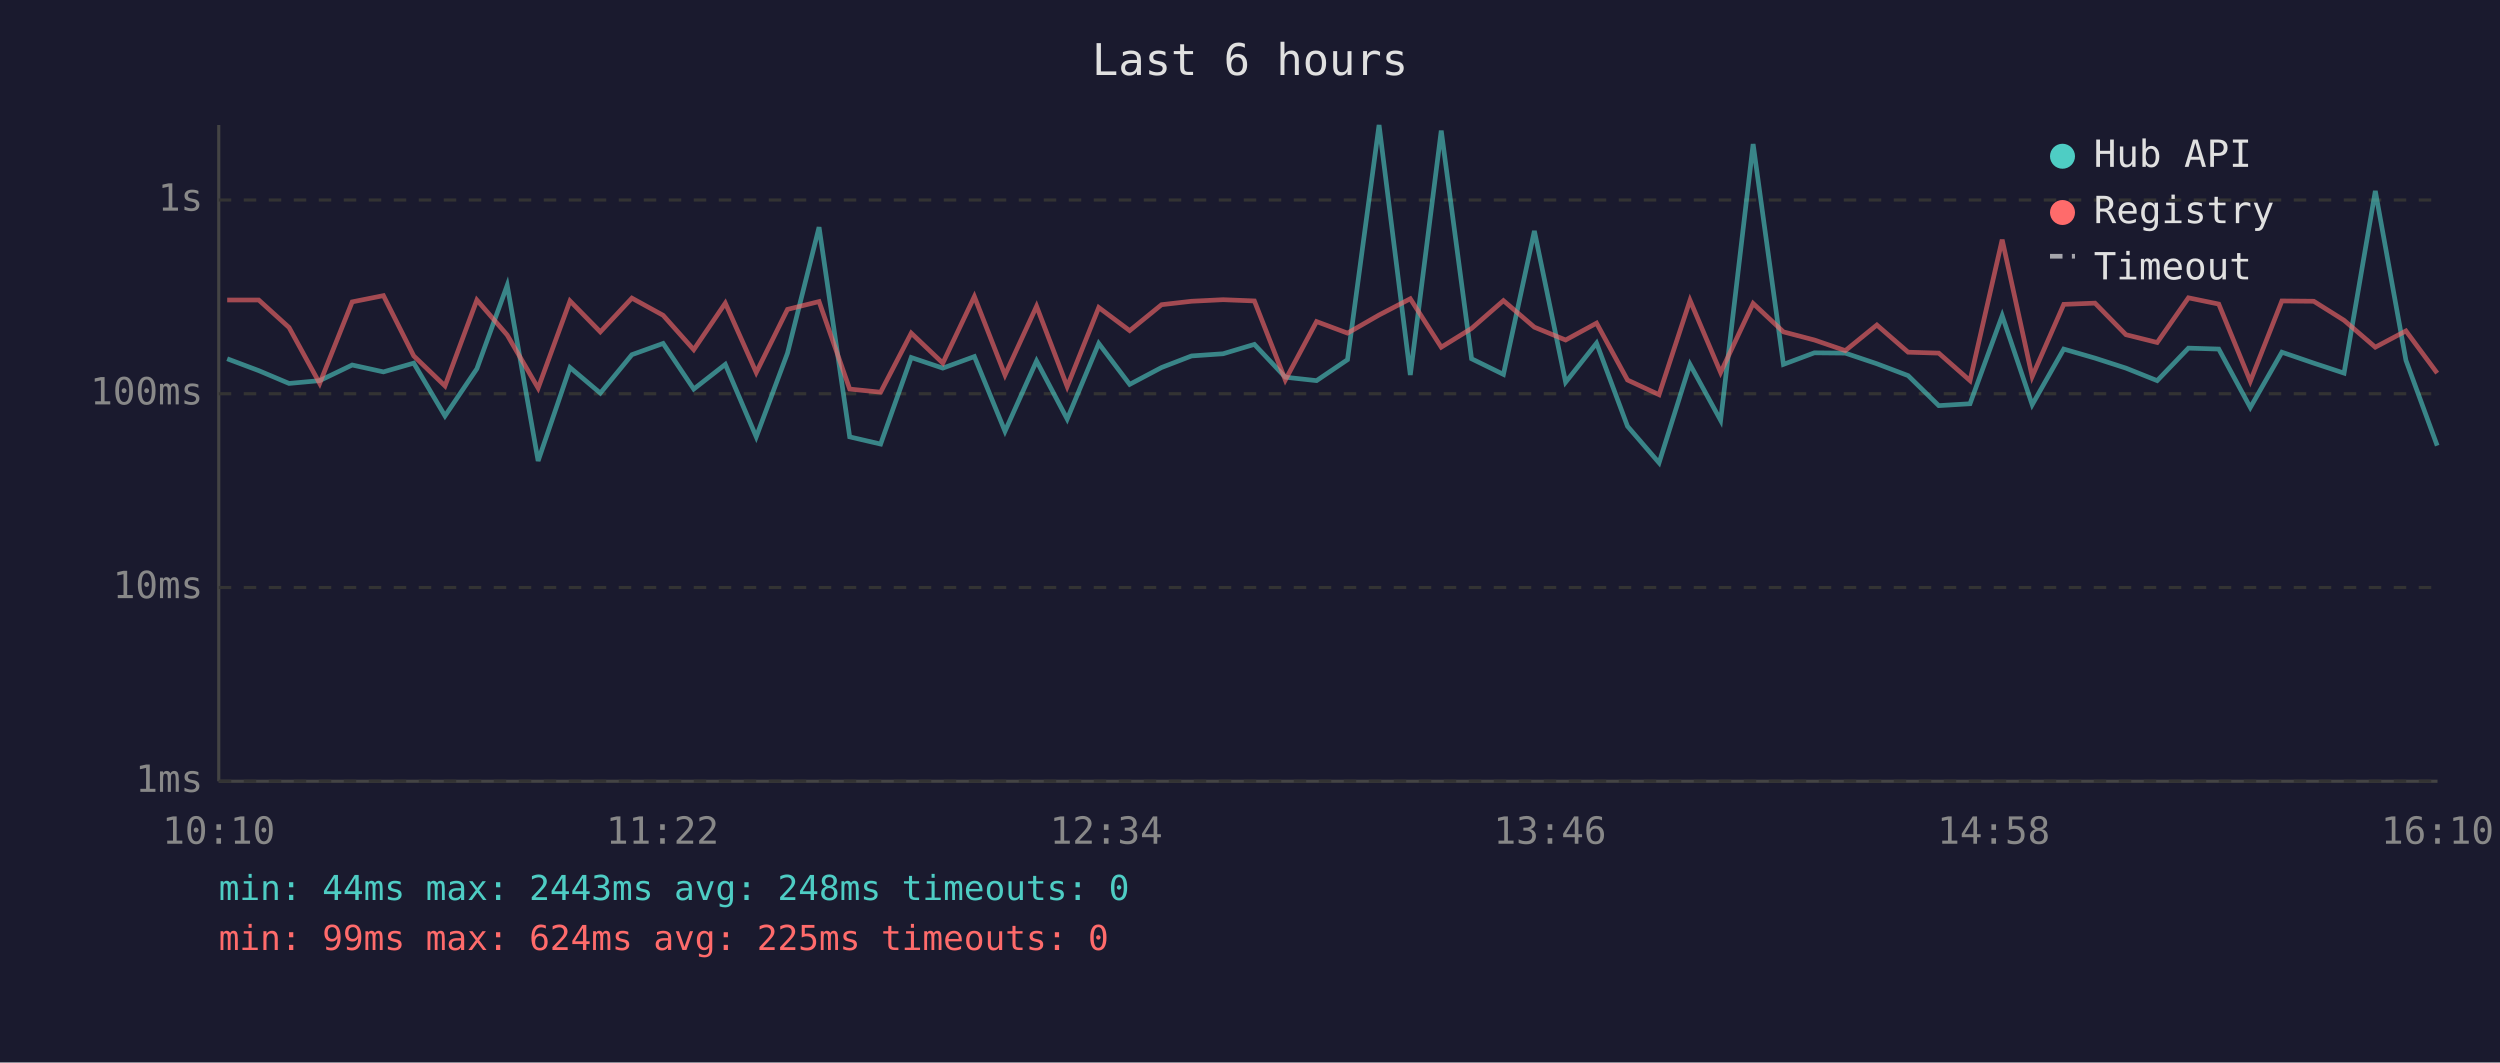
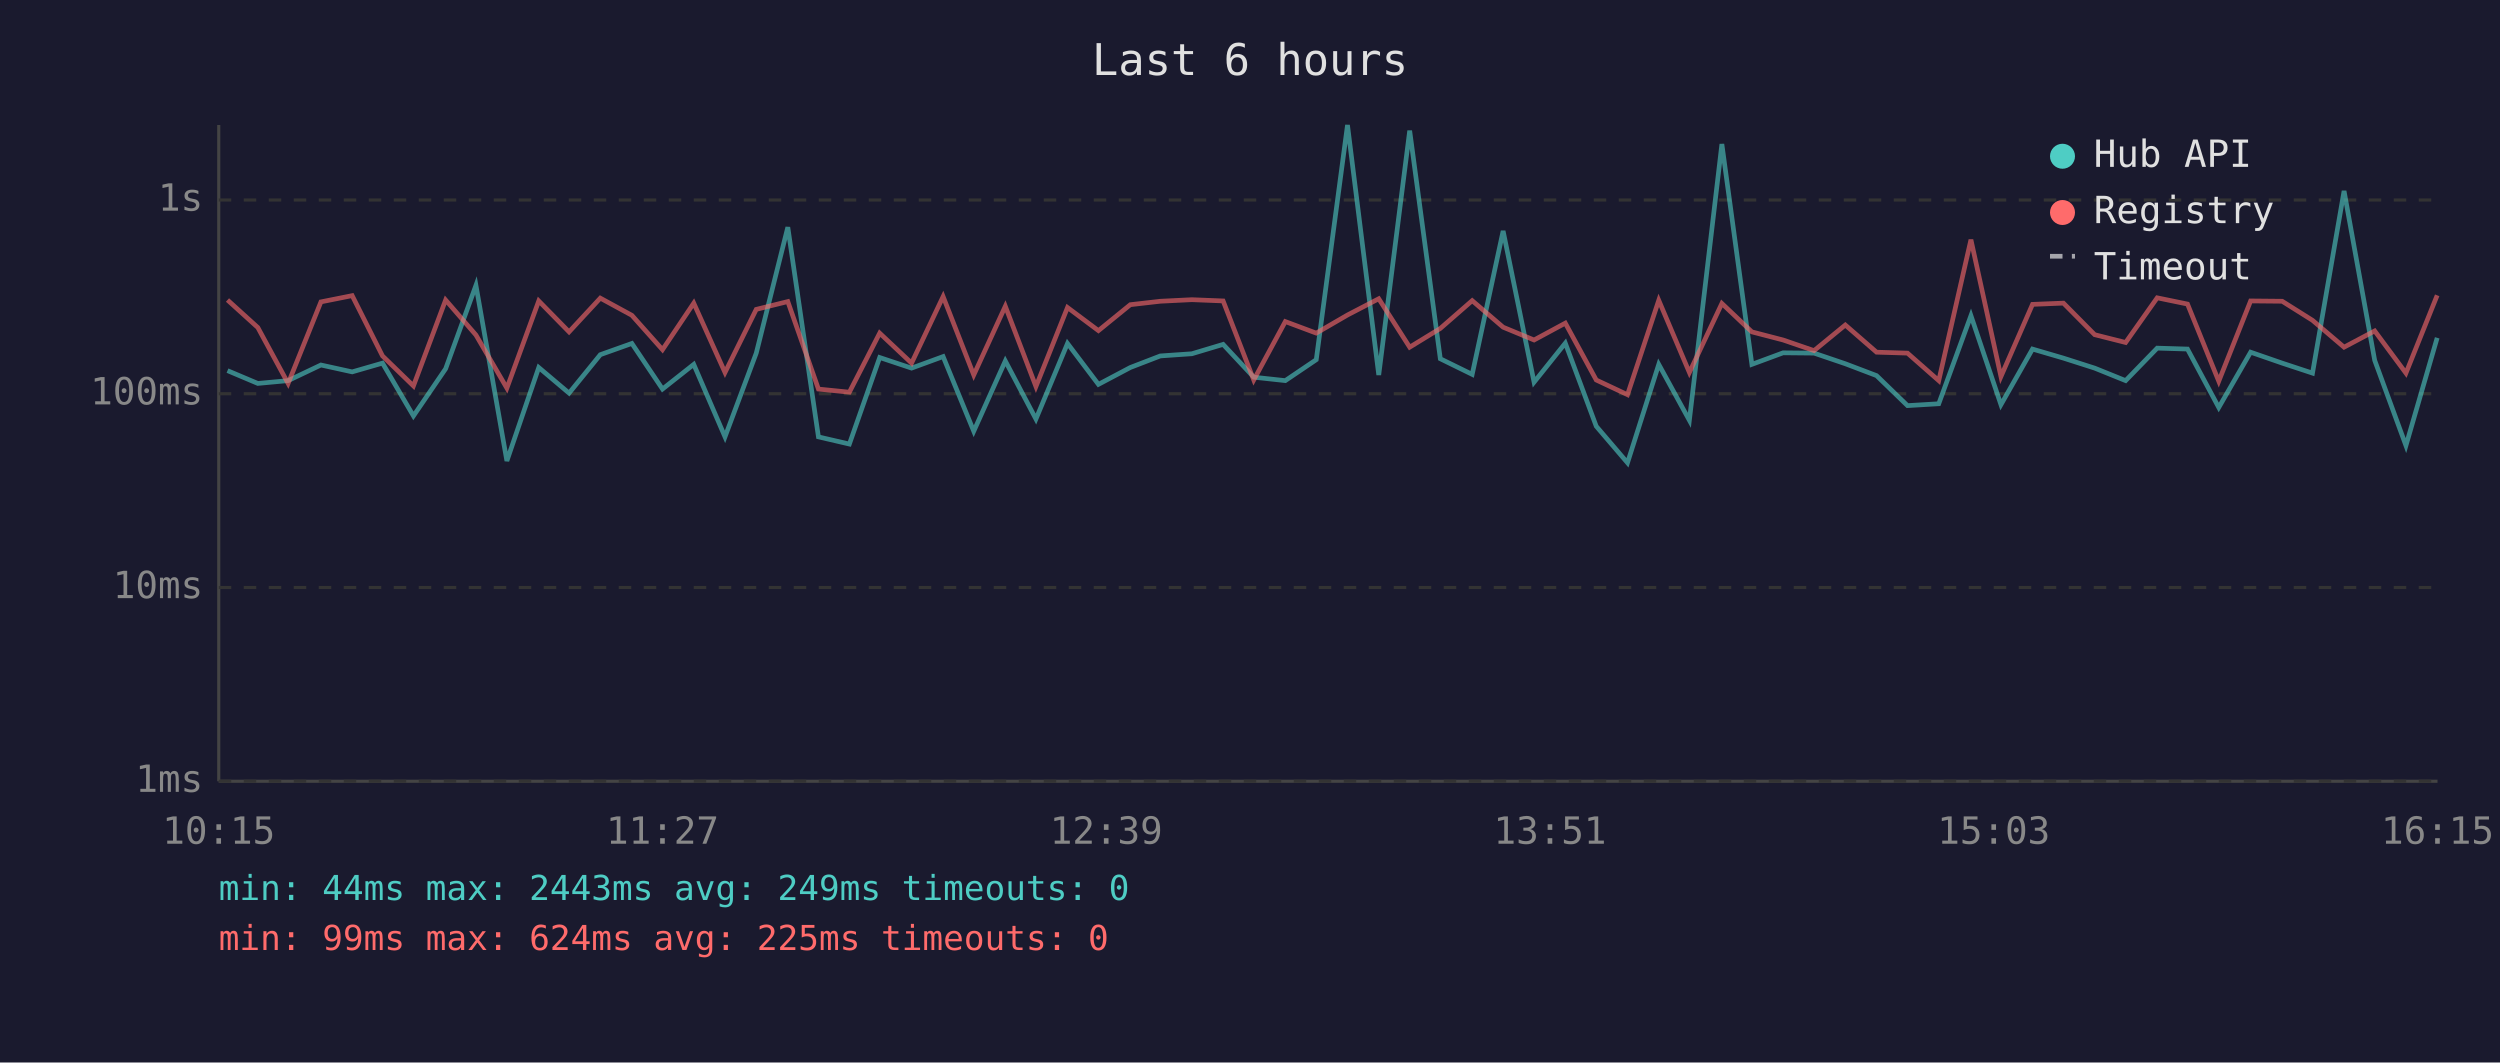
<svg xmlns="http://www.w3.org/2000/svg" viewBox="0 0 800 340" font-family="monospace" font-size="12">
  <rect width="800" height="340" fill="#1a1a2e" />
  <text x="400" y="24" fill="#e0e0e0" font-size="14" text-anchor="middle">Last 6 hours</text>
  <line x1="70" y1="40" x2="70" y2="250" stroke="#444" stroke-width="1" />
  <line x1="70" y1="250" x2="780" y2="250" stroke="#444" stroke-width="1" />
  <line x1="70" y1="250" x2="780" y2="250" stroke="#333" stroke-width="1" stroke-dasharray="4" />
  <text x="65" y="250" fill="#888" text-anchor="end" dominant-baseline="middle">1ms</text>
  <line x1="70" y1="188" x2="780" y2="188" stroke="#333" stroke-width="1" stroke-dasharray="4" />
  <text x="65" y="188" fill="#888" text-anchor="end" dominant-baseline="middle">10ms</text>
  <line x1="70" y1="126" x2="780" y2="126" stroke="#333" stroke-width="1" stroke-dasharray="4" />
  <text x="65" y="126" fill="#888" text-anchor="end" dominant-baseline="middle">100ms</text>
  <line x1="70" y1="64" x2="780" y2="64" stroke="#333" stroke-width="1" stroke-dasharray="4" />
  <text x="65" y="64" fill="#888" text-anchor="end" dominant-baseline="middle">1s</text>
-   <text x="70" y="270" fill="#888" text-anchor="middle">10:10</text>
-   <text x="212" y="270" fill="#888" text-anchor="middle">11:22</text>
-   <text x="354" y="270" fill="#888" text-anchor="middle">12:34</text>
-   <text x="496" y="270" fill="#888" text-anchor="middle">13:46</text>
-   <text x="638" y="270" fill="#888" text-anchor="middle">14:58</text>
-   <text x="780" y="270" fill="#888" text-anchor="middle">16:10</text>
-   <polyline points="72.7,114.8 82.8,118.6 92.5,122.7 102.3,121.8 112.7,116.8 122.7,119.0 132.4,116.2 142.4,133.1 152.6,118.0 162.3,91.3 172.2,147.5 182.4,117.6 192.1,125.8 202.2,113.5 212.2,109.9 222.0,124.5 232.1,116.6 242.0,139.8 252.0,113.0 262.1,72.7 271.9,139.8 281.8,142.1 291.6,114.4 301.7,117.8 311.8,114.1 321.6,138.0 331.7,115.5 341.5,134.1 351.6,109.9 361.5,123.0 371.7,117.6 381.3,113.9 391.4,113.2 401.4,110.2 411.3,120.7 421.3,121.8 431.2,115.1 441.3,40.0 451.3,120.0 461.2,41.8 470.9,114.8 481.1,119.8 491.0,73.9 501.0,122.3 510.9,109.8 520.8,136.4 530.9,148.1 540.8,116.6 550.6,134.5 561.0,46.1 570.7,116.6 580.6,112.9 590.5,113.0 600.6,116.4 610.6,120.2 620.4,129.8 630.4,129.2 640.7,101.0 650.3,129.5 660.4,111.7 670.4,114.6 680.3,117.8 690.3,121.8 700.3,111.4 710.0,111.7 720.1,130.4 730.2,112.7 740.4,116.2 750.1,119.4 760.1,61.1 769.9,115.3 779.9,142.6" fill="none" stroke="#4ecdc4" stroke-width="1.5" opacity="0.6" />
-   <polyline points="72.7,96.0 82.8,96.0 92.5,104.8 102.3,122.7 112.7,96.6 122.7,94.6 132.4,113.9 142.4,123.5 152.6,96.0 162.3,107.2 172.2,124.2 182.4,96.3 192.1,106.2 202.2,95.4 212.2,100.9 222.0,111.9 232.1,97.0 242.0,119.2 252.0,99.0 262.1,96.5 271.9,124.5 281.8,125.5 291.6,106.6 301.7,116.2 311.8,94.9 321.6,120.0 331.7,98.0 341.5,123.7 351.6,98.4 361.5,105.8 371.7,97.5 381.3,96.4 391.4,95.9 401.4,96.3 411.3,121.6 421.3,102.9 431.2,106.6 441.3,100.8 451.3,95.6 461.2,111.1 470.9,105.1 481.1,96.2 491.0,104.7 501.0,108.8 510.9,103.4 520.8,121.6 530.9,126.3 540.8,96.1 550.6,119.2 561.0,97.1 570.7,106.2 580.6,108.8 590.5,112.2 600.6,104.0 610.6,112.7 620.4,113.0 630.4,121.8 640.7,76.7 650.3,120.5 660.4,97.4 670.4,97.0 680.3,107.1 690.3,109.6 700.3,95.3 710.0,97.3 720.1,122.0 730.2,96.3 740.4,96.4 750.1,102.5 760.1,111.1 769.9,105.9 779.9,119.4" fill="none" stroke="#ff6b6b" stroke-width="1.5" opacity="0.6" />
+   <text x="70" y="270" fill="#888" text-anchor="middle">10:15</text>
+   <text x="212" y="270" fill="#888" text-anchor="middle">11:27</text>
+   <text x="354" y="270" fill="#888" text-anchor="middle">12:39</text>
+   <text x="496" y="270" fill="#888" text-anchor="middle">13:51</text>
+   <text x="638" y="270" fill="#888" text-anchor="middle">15:03</text>
+   <text x="780" y="270" fill="#888" text-anchor="middle">16:15</text>
+   <polyline points="72.8,118.6 82.5,122.7 92.2,121.8 102.7,116.8 112.7,119.0 122.4,116.2 132.3,133.1 142.6,118.0 152.3,91.3 162.2,147.5 172.4,117.6 182.1,125.8 192.1,113.5 202.2,109.9 212.0,124.5 222.0,116.6 232.0,139.8 242.0,113.0 252.1,72.7 261.9,139.8 271.8,142.1 281.5,114.4 291.7,117.8 301.8,114.1 311.6,138.0 321.7,115.5 331.5,134.1 341.6,109.9 351.5,123.0 361.7,117.6 371.3,113.9 381.4,113.2 391.4,110.2 401.2,120.7 411.3,121.8 421.2,115.1 431.2,40.0 441.2,120.0 451.1,41.8 460.9,114.8 471.1,119.8 481.0,73.9 490.9,122.3 500.9,109.8 510.8,136.4 520.8,148.1 530.8,116.6 540.6,134.5 551.0,46.1 560.6,116.6 570.6,112.9 580.5,113.0 590.5,116.4 600.5,120.2 610.4,129.8 620.4,129.2 630.7,101.0 640.3,129.5 650.4,111.7 660.3,114.6 670.3,117.8 680.2,121.8 690.3,111.4 700.0,111.7 710.0,130.4 720.2,112.7 730.3,116.2 740.0,119.4 750.1,61.1 759.9,115.3 769.9,142.6 779.9,108.1" fill="none" stroke="#4ecdc4" stroke-width="1.5" opacity="0.6" />
+   <polyline points="72.8,96.0 82.5,104.8 92.2,122.7 102.7,96.6 112.7,94.6 122.4,113.9 132.3,123.5 142.6,96.0 152.3,107.2 162.2,124.2 172.4,96.3 182.1,106.2 192.1,95.4 202.2,100.9 212.0,111.9 222.0,97.0 232.0,119.2 242.0,99.0 252.1,96.5 261.9,124.5 271.8,125.5 281.5,106.6 291.7,116.2 301.8,94.9 311.6,120.0 321.7,98.0 331.5,123.7 341.6,98.4 351.5,105.8 361.7,97.5 371.3,96.4 381.4,95.9 391.4,96.3 401.2,121.6 411.3,102.9 421.2,106.6 431.2,100.8 441.2,95.6 451.1,111.1 460.9,105.1 471.1,96.2 481.0,104.7 490.9,108.8 500.9,103.4 510.8,121.6 520.8,126.3 530.8,96.1 540.6,119.2 551.0,97.1 560.6,106.2 570.6,108.8 580.5,112.2 590.5,104.0 600.5,112.7 610.4,113.0 620.4,121.8 630.7,76.7 640.3,120.5 650.4,97.4 660.3,97.0 670.3,107.1 680.2,109.6 690.3,95.3 700.0,97.3 710.0,122.0 720.2,96.3 730.3,96.4 740.0,102.5 750.1,111.1 759.9,105.9 769.9,119.4 779.9,94.5" fill="none" stroke="#ff6b6b" stroke-width="1.5" opacity="0.6" />
  <circle cx="660" cy="50" r="4" fill="#4ecdc4" />
  <text x="670" y="50" fill="#e0e0e0" dominant-baseline="middle">Hub API</text>
  <circle cx="660" cy="68" r="4" fill="#ff6b6b" />
  <text x="670" y="68" fill="#e0e0e0" dominant-baseline="middle">Registry</text>
  <line x1="656" y1="82" x2="664" y2="82" stroke="#e0e0e0" stroke-width="1.5" stroke-dasharray="4,3" opacity="0.7" />
  <text x="670" y="86" fill="#e0e0e0" dominant-baseline="middle">Timeout</text>
-   <text x="70" y="288" fill="#4ecdc4" font-size="11">min: 44ms  max: 2443ms  avg: 248ms  timeouts: 0</text>
+   <text x="70" y="288" fill="#4ecdc4" font-size="11">min: 44ms  max: 2443ms  avg: 249ms  timeouts: 0</text>
  <text x="70" y="304" fill="#ff6b6b" font-size="11">min: 99ms  max: 624ms  avg: 225ms  timeouts: 0</text>
</svg>
